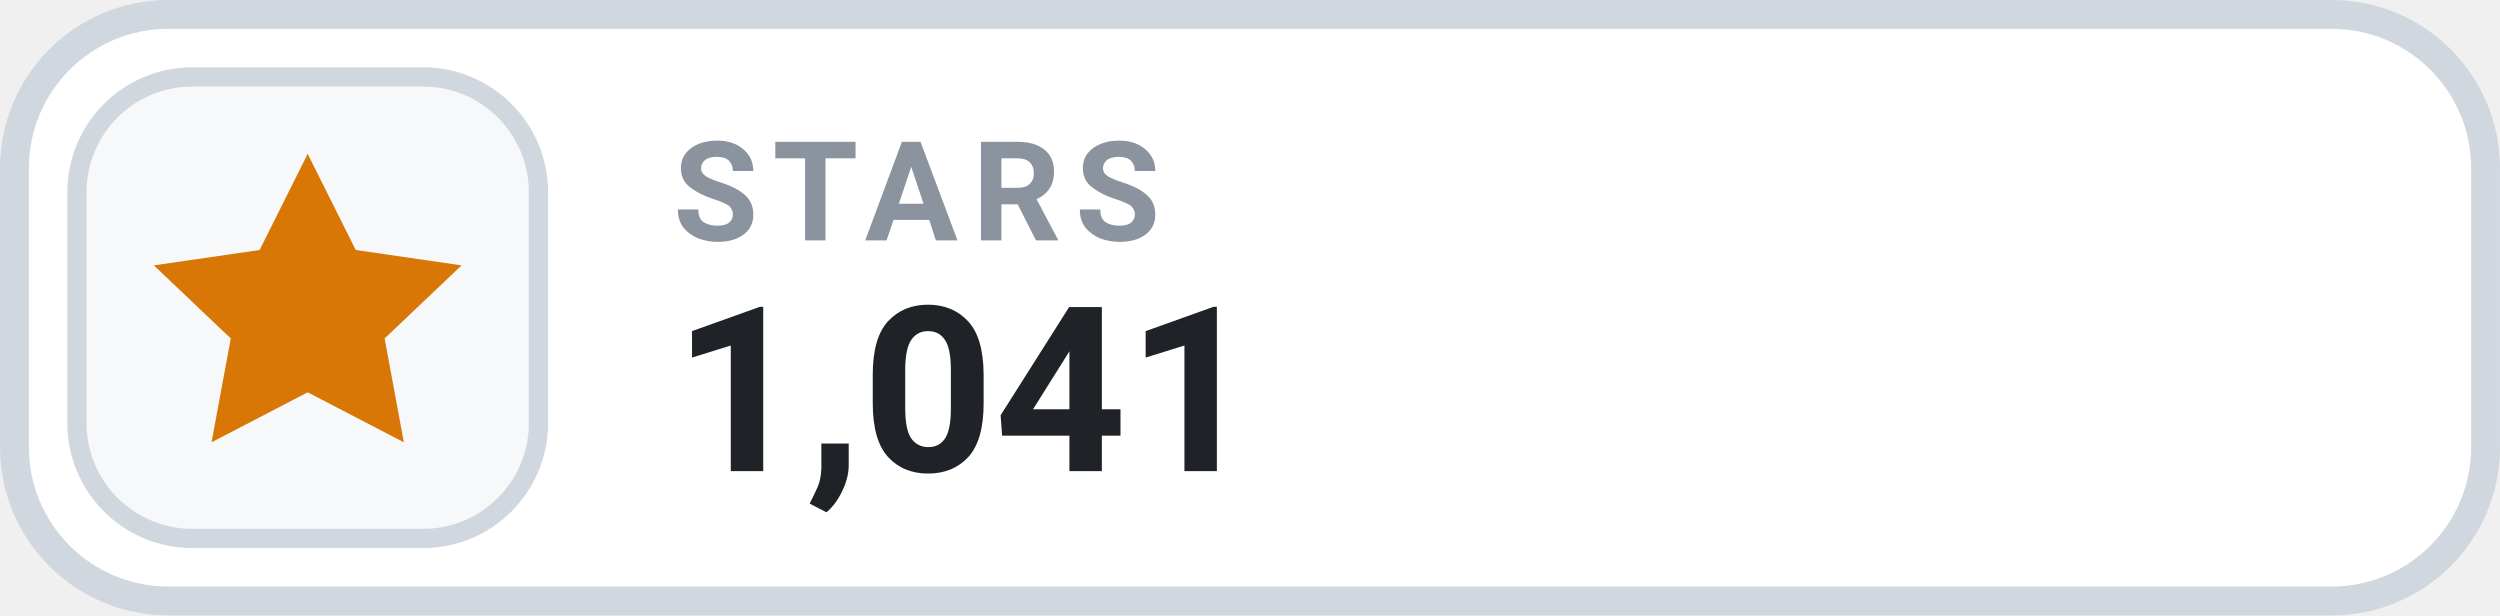
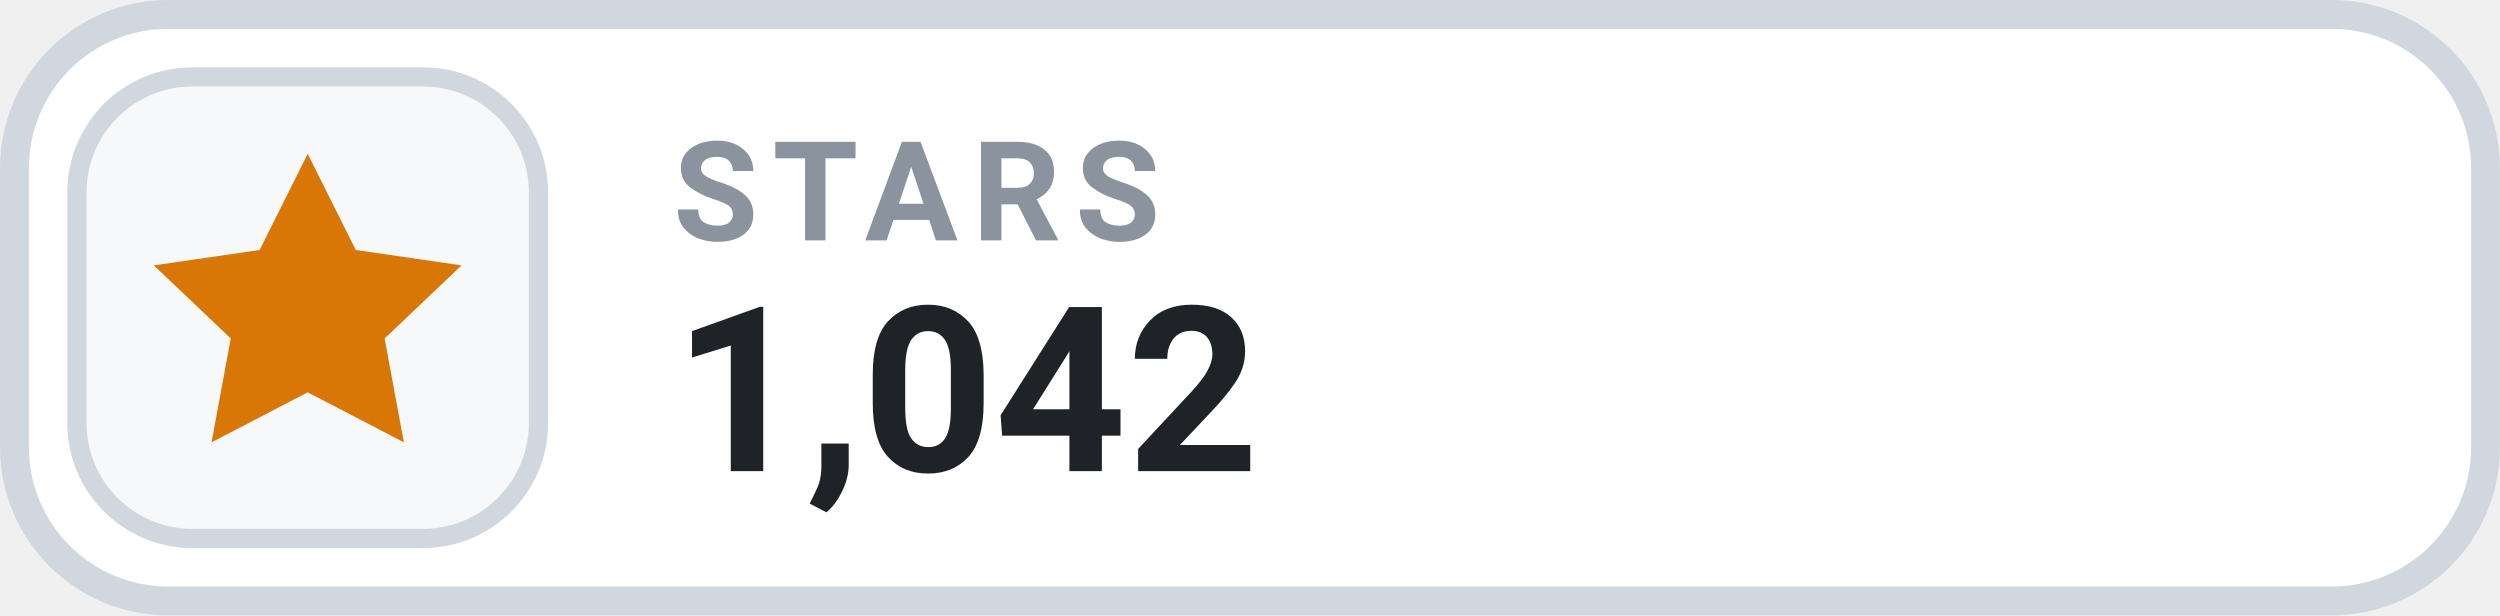
- <svg xmlns="http://www.w3.org/2000/svg" width="126" height="31.015" viewBox="0 0 130 32" role="img" aria-label="STARS 1,041">
+ <svg xmlns="http://www.w3.org/2000/svg" width="126" height="31.015" viewBox="0 0 130 32" role="img" aria-label="STARS 1,042">
  <rect x=".75" y=".75" width="128.5" height="30.5" rx="8" fill="#FFFFFF" stroke="#D0D7DE" stroke-width="1.5" />
  <rect x="4" y="4" width="24" height="24" rx="6" fill="#F6F8FA" stroke="#D0D7DE" stroke-width="1" />
  <g transform="translate(16 16)" style="color:#D97706;">
    <path d="M0 -8 l2.5 5 5.5 .8 -4 3.8 1 5.4 -5 -2.6 -5 2.6 1 -5.4 -4 -3.8 5.5 -.8 Z" fill="currentColor" />
  </g>
  <text x="35" y="12.5" fill="#8B949E" font-family="-apple-system,BlinkMacSystemFont,'Segoe UI',Roboto,Helvetica,Arial,sans-serif" font-size="7.2" font-weight="700" letter-spacing=".75">STARS</text>
-   <text x="35" y="24.5" fill="#1F2328" font-family="-apple-system,BlinkMacSystemFont,'Segoe UI',Roboto,Helvetica,Arial,sans-serif" font-size="12" font-weight="700">1,041</text>
+   <text x="35" y="24.5" fill="#1F2328" font-family="-apple-system,BlinkMacSystemFont,'Segoe UI',Roboto,Helvetica,Arial,sans-serif" font-size="12" font-weight="700">1,042</text>
</svg>
